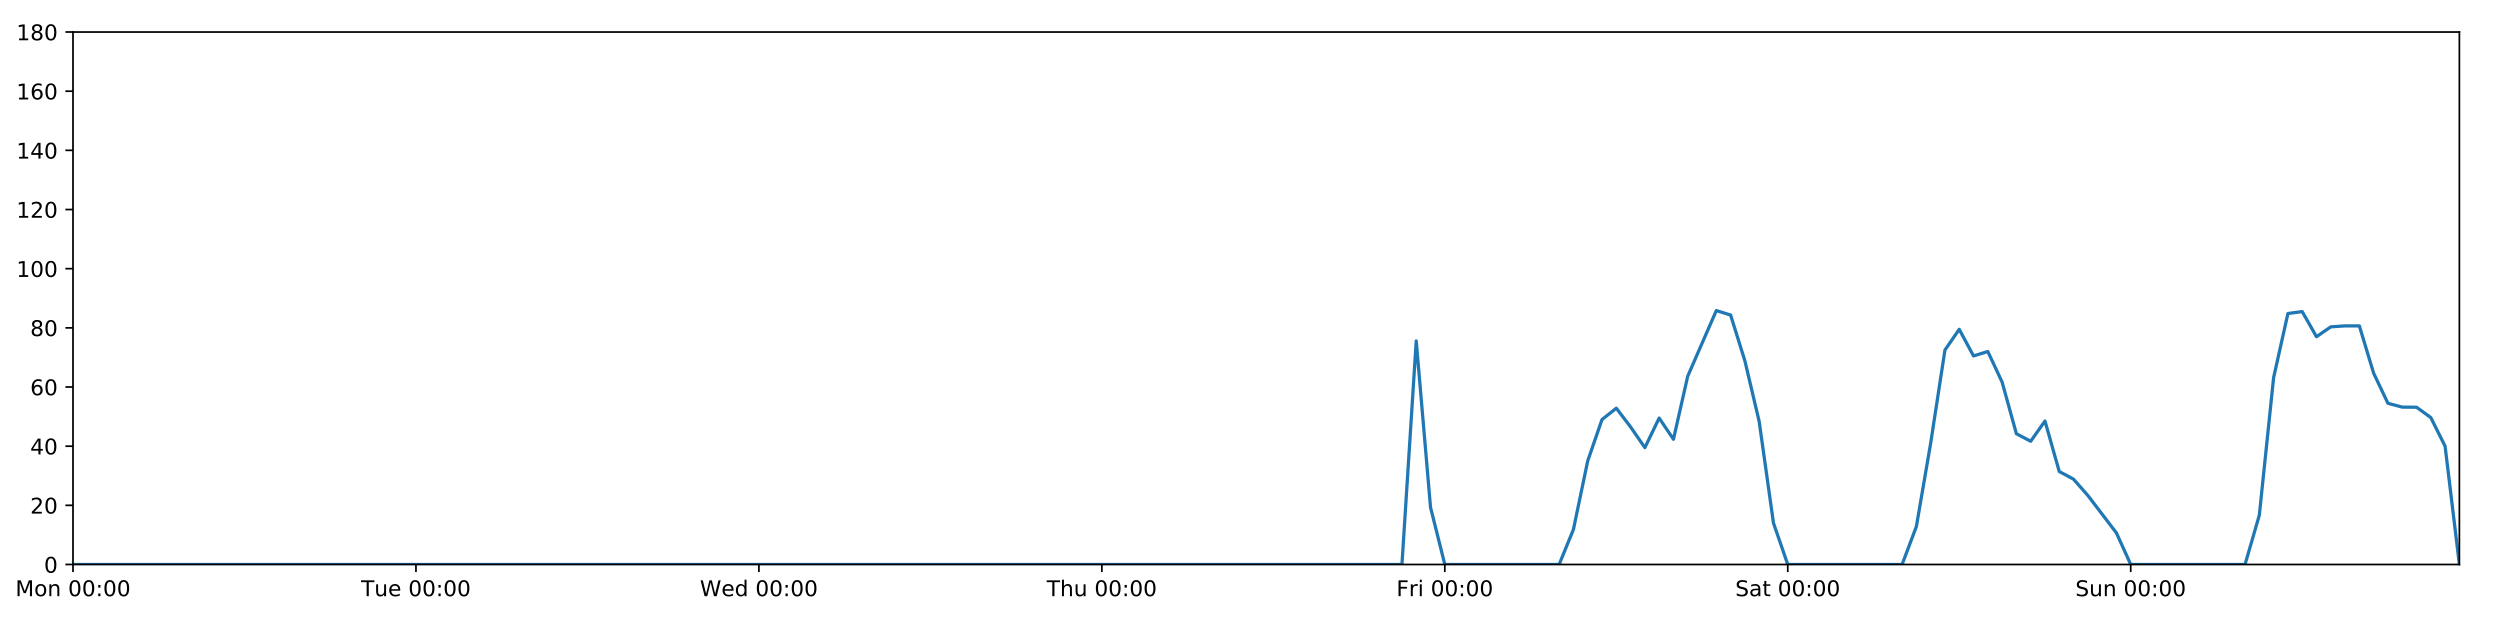
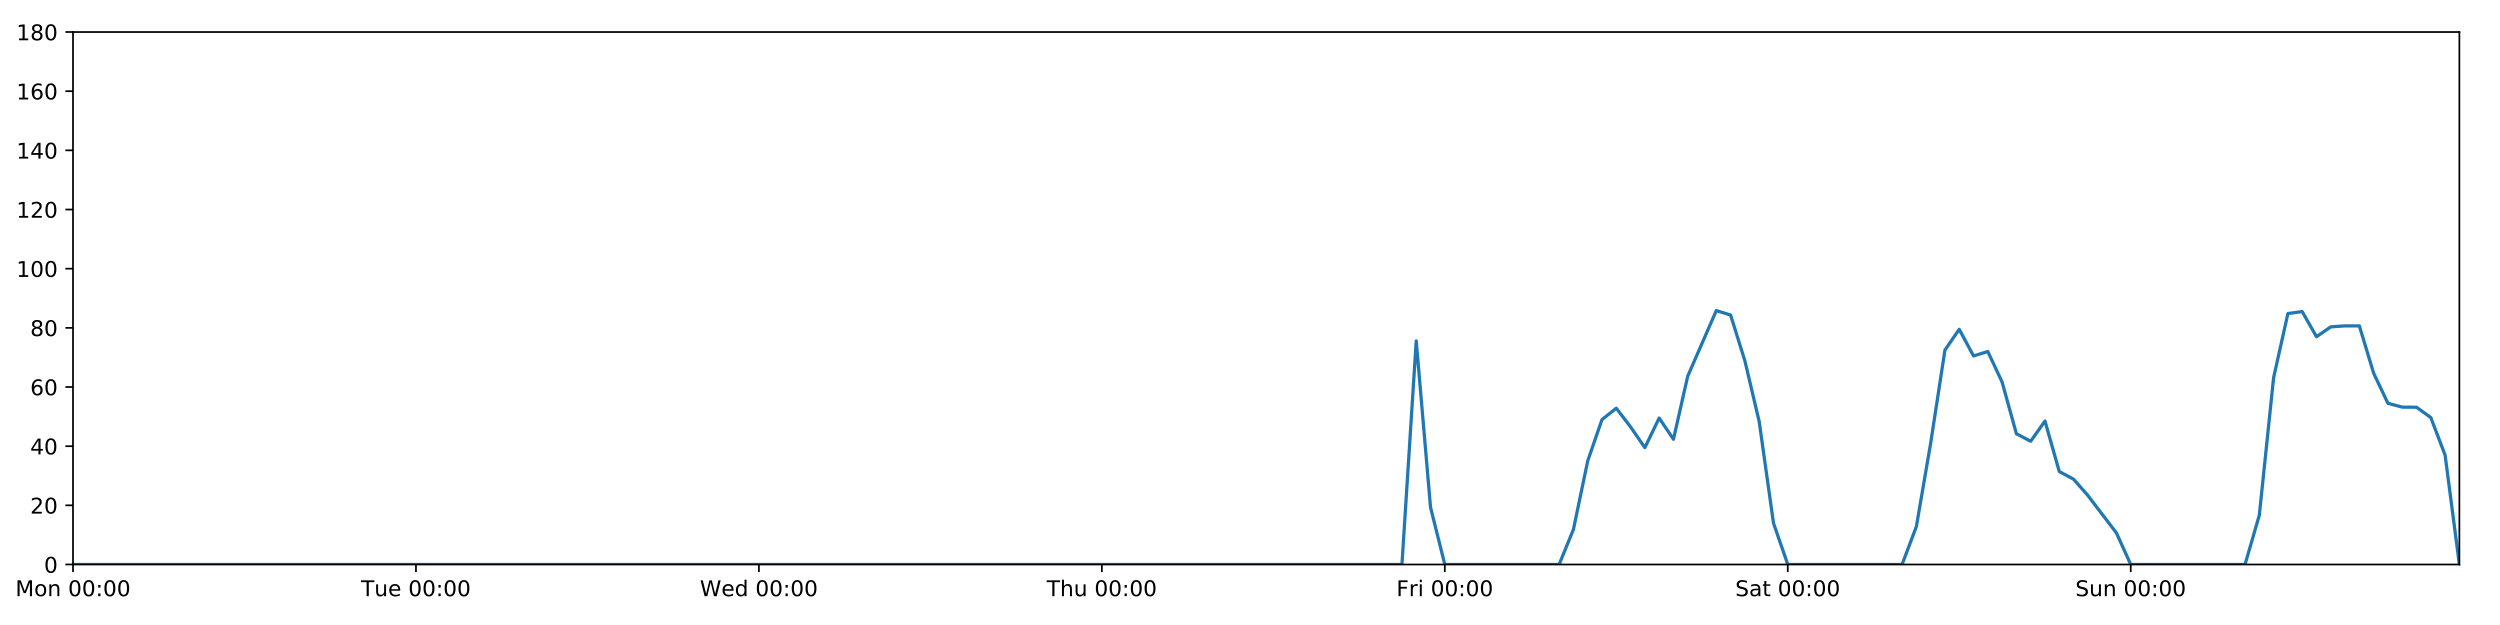
<svg xmlns="http://www.w3.org/2000/svg" xmlns:xlink="http://www.w3.org/1999/xlink" height="288pt" version="1.1" viewBox="0 0 1152 288" width="1152pt">
  <defs>
    <style type="text/css">
*{stroke-linecap:butt;stroke-linejoin:round;}
  </style>
  </defs>
  <g id="figure_1">
    <g id="patch_1">
      <path d="M 0 288  L 1152 288  L 1152 0  L 0 0  z " style="fill:#ffffff;" />
    </g>
    <g id="axes_1">
      <g id="patch_2">
        <path d="M 33.64 260.12  L 1133.28 260.12  L 1133.28 14.76  L 33.64 14.76  z " style="fill:#ffffff;" />
      </g>
      <g id="matplotlib.axis_1">
        <g id="xtick_1">
          <g id="line2d_1">
            <defs>
-               <path d="M 0 0  L 0 3.5  " id="m551f829d4c" style="stroke:#000000;stroke-width:0.8;" />
-             </defs>
-             <g>
-               <use style="stroke:#000000;stroke-width:0.8;" x="33.64" xlink:href="#m551f829d4c" y="260.12" />
+               <path d="M 0 0  L 0 3.5  " id="ma58effeaef" style="stroke:#000000;stroke-width:0.8;" />
+             </defs>
+             <g>
+               <use style="stroke:#000000;stroke-width:0.8;" x="33.64" xlink:href="#ma58effeaef" y="260.12" />
            </g>
          </g>
          <g id="text_1">
            <defs>
              <path d="M 9.812 72.906  L 24.516 72.906  L 43.109 23.297  L 61.812 72.906  L 76.516 72.906  L 76.516 0  L 66.891 0  L 66.891 64.016  L 48.094 14.016  L 38.188 14.016  L 19.391 64.016  L 19.391 0  L 9.812 0  z " id="DejaVuSans-77" />
              <path d="M 30.609 48.391  Q 23.391 48.391 19.188 42.75  Q 14.984 37.109 14.984 27.297  Q 14.984 17.484 19.156 11.844  Q 23.344 6.203 30.609 6.203  Q 37.797 6.203 41.984 11.859  Q 46.188 17.531 46.188 27.297  Q 46.188 37.016 41.984 42.703  Q 37.797 48.391 30.609 48.391  z M 30.609 56  Q 42.328 56 49.016 48.375  Q 55.719 40.766 55.719 27.297  Q 55.719 13.875 49.016 6.219  Q 42.328 -1.422 30.609 -1.422  Q 18.844 -1.422 12.172 6.219  Q 5.516 13.875 5.516 27.297  Q 5.516 40.766 12.172 48.375  Q 18.844 56 30.609 56  z " id="DejaVuSans-111" />
              <path d="M 54.891 33.016  L 54.891 0  L 45.906 0  L 45.906 32.719  Q 45.906 40.484 42.875 44.328  Q 39.844 48.188 33.797 48.188  Q 26.516 48.188 22.312 43.547  Q 18.109 38.922 18.109 30.906  L 18.109 0  L 9.078 0  L 9.078 54.688  L 18.109 54.688  L 18.109 46.188  Q 21.344 51.125 25.703 53.562  Q 30.078 56 35.797 56  Q 45.219 56 50.047 50.172  Q 54.891 44.344 54.891 33.016  z " id="DejaVuSans-110" />
              <path id="DejaVuSans-32" />
              <path d="M 31.781 66.406  Q 24.172 66.406 20.328 58.906  Q 16.5 51.422 16.5 36.375  Q 16.5 21.391 20.328 13.891  Q 24.172 6.391 31.781 6.391  Q 39.453 6.391 43.281 13.891  Q 47.125 21.391 47.125 36.375  Q 47.125 51.422 43.281 58.906  Q 39.453 66.406 31.781 66.406  z M 31.781 74.219  Q 44.047 74.219 50.516 64.516  Q 56.984 54.828 56.984 36.375  Q 56.984 17.969 50.516 8.266  Q 44.047 -1.422 31.781 -1.422  Q 19.531 -1.422 13.062 8.266  Q 6.594 17.969 6.594 36.375  Q 6.594 54.828 13.062 64.516  Q 19.531 74.219 31.781 74.219  z " id="DejaVuSans-48" />
              <path d="M 11.719 12.406  L 22.016 12.406  L 22.016 0  L 11.719 0  z M 11.719 51.703  L 22.016 51.703  L 22.016 39.312  L 11.719 39.312  z " id="DejaVuSans-58" />
            </defs>
            <g transform="translate(7.099375 274.7184)scale(0.1 -0.1)">
              <use xlink:href="#DejaVuSans-77" />
              <use x="86.279" xlink:href="#DejaVuSans-111" />
              <use x="147.461" xlink:href="#DejaVuSans-110" />
              <use x="210.84" xlink:href="#DejaVuSans-32" />
              <use x="242.627" xlink:href="#DejaVuSans-48" />
              <use x="306.25" xlink:href="#DejaVuSans-48" />
              <use x="369.873" xlink:href="#DejaVuSans-58" />
              <use x="403.564" xlink:href="#DejaVuSans-48" />
              <use x="467.188" xlink:href="#DejaVuSans-48" />
            </g>
          </g>
        </g>
        <g id="xtick_2">
          <g id="line2d_2">
            <g>
-               <use style="stroke:#000000;stroke-width:0.8;" x="191.672" xlink:href="#m551f829d4c" y="260.12" />
+               <use style="stroke:#000000;stroke-width:0.8;" x="191.672" xlink:href="#ma58effeaef" y="260.12" />
            </g>
          </g>
          <g id="text_2">
            <defs>
              <path d="M -0.297 72.906  L 61.375 72.906  L 61.375 64.594  L 35.5 64.594  L 35.5 0  L 25.594 0  L 25.594 64.594  L -0.297 64.594  z " id="DejaVuSans-84" />
              <path d="M 8.5 21.578  L 8.5 54.688  L 17.484 54.688  L 17.484 21.922  Q 17.484 14.156 20.5 10.266  Q 23.531 6.391 29.594 6.391  Q 36.859 6.391 41.078 11.031  Q 45.312 15.672 45.312 23.688  L 45.312 54.688  L 54.297 54.688  L 54.297 0  L 45.312 0  L 45.312 8.406  Q 42.047 3.422 37.719 1  Q 33.406 -1.422 27.688 -1.422  Q 18.266 -1.422 13.375 4.438  Q 8.5 10.297 8.5 21.578  z M 31.109 56  z " id="DejaVuSans-117" />
              <path d="M 56.203 29.594  L 56.203 25.203  L 14.891 25.203  Q 15.484 15.922 20.484 11.062  Q 25.484 6.203 34.422 6.203  Q 39.594 6.203 44.453 7.469  Q 49.312 8.734 54.109 11.281  L 54.109 2.781  Q 49.266 0.734 44.188 -0.344  Q 39.109 -1.422 33.891 -1.422  Q 20.797 -1.422 13.156 6.188  Q 5.516 13.812 5.516 26.812  Q 5.516 40.234 12.766 48.109  Q 20.016 56 32.328 56  Q 43.359 56 49.781 48.891  Q 56.203 41.797 56.203 29.594  z M 47.219 32.234  Q 47.125 39.594 43.094 43.984  Q 39.062 48.391 32.422 48.391  Q 24.906 48.391 20.391 44.141  Q 15.875 39.891 15.188 32.172  z " id="DejaVuSans-101" />
            </defs>
            <g transform="translate(166.3862 274.7184)scale(0.1 -0.1)">
              <use xlink:href="#DejaVuSans-84" />
              <use x="60.85" xlink:href="#DejaVuSans-117" />
              <use x="124.229" xlink:href="#DejaVuSans-101" />
              <use x="185.752" xlink:href="#DejaVuSans-32" />
              <use x="217.539" xlink:href="#DejaVuSans-48" />
              <use x="281.162" xlink:href="#DejaVuSans-48" />
              <use x="344.785" xlink:href="#DejaVuSans-58" />
              <use x="378.477" xlink:href="#DejaVuSans-48" />
              <use x="442.1" xlink:href="#DejaVuSans-48" />
            </g>
          </g>
        </g>
        <g id="xtick_3">
          <g id="line2d_3">
            <g>
-               <use style="stroke:#000000;stroke-width:0.8;" x="349.704" xlink:href="#m551f829d4c" y="260.12" />
+               <use style="stroke:#000000;stroke-width:0.8;" x="349.704" xlink:href="#ma58effeaef" y="260.12" />
            </g>
          </g>
          <g id="text_3">
            <defs>
              <path d="M 3.328 72.906  L 13.281 72.906  L 28.609 11.281  L 43.891 72.906  L 54.984 72.906  L 70.312 11.281  L 85.594 72.906  L 95.609 72.906  L 77.297 0  L 64.891 0  L 49.516 63.281  L 33.984 0  L 21.578 0  z " id="DejaVuSans-87" />
              <path d="M 45.406 46.391  L 45.406 75.984  L 54.391 75.984  L 54.391 0  L 45.406 0  L 45.406 8.203  Q 42.578 3.328 38.25 0.953  Q 33.938 -1.422 27.875 -1.422  Q 17.969 -1.422 11.734 6.484  Q 5.516 14.406 5.516 27.297  Q 5.516 40.188 11.734 48.094  Q 17.969 56 27.875 56  Q 33.938 56 38.25 53.625  Q 42.578 51.266 45.406 46.391  z M 14.797 27.297  Q 14.797 17.391 18.875 11.75  Q 22.953 6.109 30.078 6.109  Q 37.203 6.109 41.297 11.75  Q 45.406 17.391 45.406 27.297  Q 45.406 37.203 41.297 42.844  Q 37.203 48.484 30.078 48.484  Q 22.953 48.484 18.875 42.844  Q 14.797 37.203 14.797 27.297  z " id="DejaVuSans-100" />
            </defs>
            <g transform="translate(322.5151 274.7184)scale(0.1 -0.1)">
              <use xlink:href="#DejaVuSans-87" />
              <use x="98.799" xlink:href="#DejaVuSans-101" />
              <use x="160.322" xlink:href="#DejaVuSans-100" />
              <use x="223.799" xlink:href="#DejaVuSans-32" />
              <use x="255.586" xlink:href="#DejaVuSans-48" />
              <use x="319.209" xlink:href="#DejaVuSans-48" />
              <use x="382.832" xlink:href="#DejaVuSans-58" />
              <use x="416.523" xlink:href="#DejaVuSans-48" />
              <use x="480.146" xlink:href="#DejaVuSans-48" />
            </g>
          </g>
        </g>
        <g id="xtick_4">
          <g id="line2d_4">
            <g>
-               <use style="stroke:#000000;stroke-width:0.8;" x="507.736" xlink:href="#m551f829d4c" y="260.12" />
+               <use style="stroke:#000000;stroke-width:0.8;" x="507.736" xlink:href="#ma58effeaef" y="260.12" />
            </g>
          </g>
          <g id="text_4">
            <defs>
              <path d="M 54.891 33.016  L 54.891 0  L 45.906 0  L 45.906 32.719  Q 45.906 40.484 42.875 44.328  Q 39.844 48.188 33.797 48.188  Q 26.516 48.188 22.312 43.547  Q 18.109 38.922 18.109 30.906  L 18.109 0  L 9.078 0  L 9.078 75.984  L 18.109 75.984  L 18.109 46.188  Q 21.344 51.125 25.703 53.562  Q 30.078 56 35.797 56  Q 45.219 56 50.047 50.172  Q 54.891 44.344 54.891 33.016  z " id="DejaVuSans-104" />
            </defs>
            <g transform="translate(482.3464 274.7184)scale(0.1 -0.1)">
              <use xlink:href="#DejaVuSans-84" />
              <use x="61.084" xlink:href="#DejaVuSans-104" />
              <use x="124.463" xlink:href="#DejaVuSans-117" />
              <use x="187.842" xlink:href="#DejaVuSans-32" />
              <use x="219.629" xlink:href="#DejaVuSans-48" />
              <use x="283.252" xlink:href="#DejaVuSans-48" />
              <use x="346.875" xlink:href="#DejaVuSans-58" />
              <use x="380.566" xlink:href="#DejaVuSans-48" />
              <use x="444.189" xlink:href="#DejaVuSans-48" />
            </g>
          </g>
        </g>
        <g id="xtick_5">
          <g id="line2d_5">
            <g>
-               <use style="stroke:#000000;stroke-width:0.8;" x="665.768" xlink:href="#m551f829d4c" y="260.12" />
+               <use style="stroke:#000000;stroke-width:0.8;" x="665.768" xlink:href="#ma58effeaef" y="260.12" />
            </g>
          </g>
          <g id="text_5">
            <defs>
              <path d="M 9.812 72.906  L 51.703 72.906  L 51.703 64.594  L 19.672 64.594  L 19.672 43.109  L 48.578 43.109  L 48.578 34.812  L 19.672 34.812  L 19.672 0  L 9.812 0  z " id="DejaVuSans-70" />
              <path d="M 41.109 46.297  Q 39.594 47.172 37.812 47.578  Q 36.031 48 33.891 48  Q 26.266 48 22.188 43.047  Q 18.109 38.094 18.109 28.812  L 18.109 0  L 9.078 0  L 9.078 54.688  L 18.109 54.688  L 18.109 46.188  Q 20.953 51.172 25.484 53.578  Q 30.031 56 36.531 56  Q 37.453 56 38.578 55.875  Q 39.703 55.766 41.062 55.516  z " id="DejaVuSans-114" />
              <path d="M 9.422 54.688  L 18.406 54.688  L 18.406 0  L 9.422 0  z M 9.422 75.984  L 18.406 75.984  L 18.406 64.594  L 9.422 64.594  z " id="DejaVuSans-105" />
            </defs>
            <g transform="translate(643.4551 274.7184)scale(0.1 -0.1)">
              <use xlink:href="#DejaVuSans-70" />
              <use x="57.41" xlink:href="#DejaVuSans-114" />
              <use x="98.523" xlink:href="#DejaVuSans-105" />
              <use x="126.307" xlink:href="#DejaVuSans-32" />
              <use x="158.094" xlink:href="#DejaVuSans-48" />
              <use x="221.717" xlink:href="#DejaVuSans-48" />
              <use x="285.34" xlink:href="#DejaVuSans-58" />
              <use x="319.031" xlink:href="#DejaVuSans-48" />
              <use x="382.654" xlink:href="#DejaVuSans-48" />
            </g>
          </g>
        </g>
        <g id="xtick_6">
          <g id="line2d_6">
            <g>
-               <use style="stroke:#000000;stroke-width:0.8;" x="823.8" xlink:href="#m551f829d4c" y="260.12" />
+               <use style="stroke:#000000;stroke-width:0.8;" x="823.8" xlink:href="#ma58effeaef" y="260.12" />
            </g>
          </g>
          <g id="text_6">
            <defs>
              <path d="M 53.516 70.516  L 53.516 60.891  Q 47.906 63.578 42.922 64.891  Q 37.938 66.219 33.297 66.219  Q 25.25 66.219 20.875 63.094  Q 16.5 59.969 16.5 54.203  Q 16.5 49.359 19.406 46.891  Q 22.312 44.438 30.422 42.922  L 36.375 41.703  Q 47.406 39.594 52.656 34.297  Q 57.906 29 57.906 20.125  Q 57.906 9.516 50.797 4.047  Q 43.703 -1.422 29.984 -1.422  Q 24.812 -1.422 18.969 -0.25  Q 13.141 0.922 6.891 3.219  L 6.891 13.375  Q 12.891 10.016 18.656 8.297  Q 24.422 6.594 29.984 6.594  Q 38.422 6.594 43.016 9.906  Q 47.609 13.234 47.609 19.391  Q 47.609 24.75 44.312 27.781  Q 41.016 30.812 33.5 32.328  L 27.484 33.5  Q 16.453 35.688 11.516 40.375  Q 6.594 45.062 6.594 53.422  Q 6.594 63.094 13.406 68.656  Q 20.219 74.219 32.172 74.219  Q 37.312 74.219 42.625 73.281  Q 47.953 72.359 53.516 70.516  z " id="DejaVuSans-83" />
              <path d="M 34.281 27.484  Q 23.391 27.484 19.188 25  Q 14.984 22.516 14.984 16.5  Q 14.984 11.719 18.141 8.906  Q 21.297 6.109 26.703 6.109  Q 34.188 6.109 38.703 11.406  Q 43.219 16.703 43.219 25.484  L 43.219 27.484  z M 52.203 31.203  L 52.203 0  L 43.219 0  L 43.219 8.297  Q 40.141 3.328 35.547 0.953  Q 30.953 -1.422 24.312 -1.422  Q 15.922 -1.422 10.953 3.297  Q 6 8.016 6 15.922  Q 6 25.141 12.172 29.828  Q 18.359 34.516 30.609 34.516  L 43.219 34.516  L 43.219 35.406  Q 43.219 41.609 39.141 45  Q 35.062 48.391 27.688 48.391  Q 23 48.391 18.547 47.266  Q 14.109 46.141 10.016 43.891  L 10.016 52.203  Q 14.938 54.109 19.578 55.047  Q 24.219 56 28.609 56  Q 40.484 56 46.344 49.844  Q 52.203 43.703 52.203 31.203  z " id="DejaVuSans-97" />
              <path d="M 18.312 70.219  L 18.312 54.688  L 36.812 54.688  L 36.812 47.703  L 18.312 47.703  L 18.312 18.016  Q 18.312 11.328 20.141 9.422  Q 21.969 7.516 27.594 7.516  L 36.812 7.516  L 36.812 0  L 27.594 0  Q 17.188 0 13.234 3.875  Q 9.281 7.766 9.281 18.016  L 9.281 47.703  L 2.688 47.703  L 2.688 54.688  L 9.281 54.688  L 9.281 70.219  z " id="DejaVuSans-116" />
            </defs>
            <g transform="translate(799.6036 274.7184)scale(0.1 -0.1)">
              <use xlink:href="#DejaVuSans-83" />
              <use x="63.477" xlink:href="#DejaVuSans-97" />
              <use x="124.756" xlink:href="#DejaVuSans-116" />
              <use x="163.965" xlink:href="#DejaVuSans-32" />
              <use x="195.752" xlink:href="#DejaVuSans-48" />
              <use x="259.375" xlink:href="#DejaVuSans-48" />
              <use x="322.998" xlink:href="#DejaVuSans-58" />
              <use x="356.689" xlink:href="#DejaVuSans-48" />
              <use x="420.312" xlink:href="#DejaVuSans-48" />
            </g>
          </g>
        </g>
        <g id="xtick_7">
          <g id="line2d_7">
            <g>
-               <use style="stroke:#000000;stroke-width:0.8;" x="981.833" xlink:href="#m551f829d4c" y="260.12" />
+               <use style="stroke:#000000;stroke-width:0.8;" x="981.833" xlink:href="#ma58effeaef" y="260.12" />
            </g>
          </g>
          <g id="text_7">
            <g transform="translate(956.3224 274.7184)scale(0.1 -0.1)">
              <use xlink:href="#DejaVuSans-83" />
              <use x="63.477" xlink:href="#DejaVuSans-117" />
              <use x="126.855" xlink:href="#DejaVuSans-110" />
              <use x="190.234" xlink:href="#DejaVuSans-32" />
              <use x="222.021" xlink:href="#DejaVuSans-48" />
              <use x="285.645" xlink:href="#DejaVuSans-48" />
              <use x="349.268" xlink:href="#DejaVuSans-58" />
              <use x="382.959" xlink:href="#DejaVuSans-48" />
              <use x="446.582" xlink:href="#DejaVuSans-48" />
            </g>
          </g>
        </g>
      </g>
      <g id="matplotlib.axis_2">
        <g id="ytick_1">
          <g id="line2d_8">
            <defs>
-               <path d="M 0 0  L -3.5 0  " id="m5df97d0d83" style="stroke:#000000;stroke-width:0.8;" />
-             </defs>
-             <g>
-               <use style="stroke:#000000;stroke-width:0.8;" x="33.64" xlink:href="#m5df97d0d83" y="260.12" />
+               <path d="M 0 0  L -3.5 0  " id="m77c6153029" style="stroke:#000000;stroke-width:0.8;" />
+             </defs>
+             <g>
+               <use style="stroke:#000000;stroke-width:0.8;" x="33.64" xlink:href="#m77c6153029" y="260.12" />
            </g>
          </g>
          <g id="text_8">
            <g transform="translate(20.2775 263.9192)scale(0.1 -0.1)">
              <use xlink:href="#DejaVuSans-48" />
            </g>
          </g>
        </g>
        <g id="ytick_2">
          <g id="line2d_9">
            <g>
-               <use style="stroke:#000000;stroke-width:0.8;" x="33.64" xlink:href="#m5df97d0d83" y="232.858" />
+               <use style="stroke:#000000;stroke-width:0.8;" x="33.64" xlink:href="#m77c6153029" y="232.858" />
            </g>
          </g>
          <g id="text_9">
            <defs>
              <path d="M 19.188 8.297  L 53.609 8.297  L 53.609 0  L 7.328 0  L 7.328 8.297  Q 12.938 14.109 22.625 23.891  Q 32.328 33.688 34.812 36.531  Q 39.547 41.844 41.422 45.531  Q 43.312 49.219 43.312 52.781  Q 43.312 58.594 39.234 62.25  Q 35.156 65.922 28.609 65.922  Q 23.969 65.922 18.812 64.312  Q 13.672 62.703 7.812 59.422  L 7.812 69.391  Q 13.766 71.781 18.938 73  Q 24.125 74.219 28.422 74.219  Q 39.75 74.219 46.484 68.547  Q 53.219 62.891 53.219 53.422  Q 53.219 48.922 51.531 44.891  Q 49.859 40.875 45.406 35.406  Q 44.188 33.984 37.641 27.219  Q 31.109 20.453 19.188 8.297  z " id="DejaVuSans-50" />
            </defs>
            <g transform="translate(13.915 236.657)scale(0.1 -0.1)">
              <use xlink:href="#DejaVuSans-50" />
              <use x="63.623" xlink:href="#DejaVuSans-48" />
            </g>
          </g>
        </g>
        <g id="ytick_3">
          <g id="line2d_10">
            <g>
-               <use style="stroke:#000000;stroke-width:0.8;" x="33.64" xlink:href="#m5df97d0d83" y="205.596" />
+               <use style="stroke:#000000;stroke-width:0.8;" x="33.64" xlink:href="#m77c6153029" y="205.596" />
            </g>
          </g>
          <g id="text_10">
            <defs>
              <path d="M 37.797 64.312  L 12.891 25.391  L 37.797 25.391  z M 35.203 72.906  L 47.609 72.906  L 47.609 25.391  L 58.016 25.391  L 58.016 17.188  L 47.609 17.188  L 47.609 0  L 37.797 0  L 37.797 17.188  L 4.891 17.188  L 4.891 26.703  z " id="DejaVuSans-52" />
            </defs>
            <g transform="translate(13.915 209.3948)scale(0.1 -0.1)">
              <use xlink:href="#DejaVuSans-52" />
              <use x="63.623" xlink:href="#DejaVuSans-48" />
            </g>
          </g>
        </g>
        <g id="ytick_4">
          <g id="line2d_11">
            <g>
-               <use style="stroke:#000000;stroke-width:0.8;" x="33.64" xlink:href="#m5df97d0d83" y="178.333" />
+               <use style="stroke:#000000;stroke-width:0.8;" x="33.64" xlink:href="#m77c6153029" y="178.333" />
            </g>
          </g>
          <g id="text_11">
            <defs>
              <path d="M 33.016 40.375  Q 26.375 40.375 22.484 35.828  Q 18.609 31.297 18.609 23.391  Q 18.609 15.531 22.484 10.953  Q 26.375 6.391 33.016 6.391  Q 39.656 6.391 43.531 10.953  Q 47.406 15.531 47.406 23.391  Q 47.406 31.297 43.531 35.828  Q 39.656 40.375 33.016 40.375  z M 52.594 71.297  L 52.594 62.312  Q 48.875 64.062 45.094 64.984  Q 41.312 65.922 37.594 65.922  Q 27.828 65.922 22.672 59.328  Q 17.531 52.734 16.797 39.406  Q 19.672 43.656 24.016 45.922  Q 28.375 48.188 33.594 48.188  Q 44.578 48.188 50.953 41.516  Q 57.328 34.859 57.328 23.391  Q 57.328 12.156 50.688 5.359  Q 44.047 -1.422 33.016 -1.422  Q 20.359 -1.422 13.672 8.266  Q 6.984 17.969 6.984 36.375  Q 6.984 53.656 15.188 63.938  Q 23.391 74.219 37.203 74.219  Q 40.922 74.219 44.703 73.484  Q 48.484 72.75 52.594 71.297  z " id="DejaVuSans-54" />
            </defs>
            <g transform="translate(13.915 182.1326)scale(0.1 -0.1)">
              <use xlink:href="#DejaVuSans-54" />
              <use x="63.623" xlink:href="#DejaVuSans-48" />
            </g>
          </g>
        </g>
        <g id="ytick_5">
          <g id="line2d_12">
            <g>
-               <use style="stroke:#000000;stroke-width:0.8;" x="33.64" xlink:href="#m5df97d0d83" y="151.071" />
+               <use style="stroke:#000000;stroke-width:0.8;" x="33.64" xlink:href="#m77c6153029" y="151.071" />
            </g>
          </g>
          <g id="text_12">
            <defs>
              <path d="M 31.781 34.625  Q 24.75 34.625 20.719 30.859  Q 16.703 27.094 16.703 20.516  Q 16.703 13.922 20.719 10.156  Q 24.75 6.391 31.781 6.391  Q 38.812 6.391 42.859 10.172  Q 46.922 13.969 46.922 20.516  Q 46.922 27.094 42.891 30.859  Q 38.875 34.625 31.781 34.625  z M 21.922 38.812  Q 15.578 40.375 12.031 44.719  Q 8.5 49.078 8.5 55.328  Q 8.5 64.062 14.719 69.141  Q 20.953 74.219 31.781 74.219  Q 42.672 74.219 48.875 69.141  Q 55.078 64.062 55.078 55.328  Q 55.078 49.078 51.531 44.719  Q 48 40.375 41.703 38.812  Q 48.828 37.156 52.797 32.312  Q 56.781 27.484 56.781 20.516  Q 56.781 9.906 50.312 4.234  Q 43.844 -1.422 31.781 -1.422  Q 19.734 -1.422 13.25 4.234  Q 6.781 9.906 6.781 20.516  Q 6.781 27.484 10.781 32.312  Q 14.797 37.156 21.922 38.812  z M 18.312 54.391  Q 18.312 48.734 21.844 45.562  Q 25.391 42.391 31.781 42.391  Q 38.141 42.391 41.719 45.562  Q 45.312 48.734 45.312 54.391  Q 45.312 60.062 41.719 63.234  Q 38.141 66.406 31.781 66.406  Q 25.391 66.406 21.844 63.234  Q 18.312 60.062 18.312 54.391  z " id="DejaVuSans-56" />
            </defs>
            <g transform="translate(13.915 154.8703)scale(0.1 -0.1)">
              <use xlink:href="#DejaVuSans-56" />
              <use x="63.623" xlink:href="#DejaVuSans-48" />
            </g>
          </g>
        </g>
        <g id="ytick_6">
          <g id="line2d_13">
            <g>
-               <use style="stroke:#000000;stroke-width:0.8;" x="33.64" xlink:href="#m5df97d0d83" y="123.809" />
+               <use style="stroke:#000000;stroke-width:0.8;" x="33.64" xlink:href="#m77c6153029" y="123.809" />
            </g>
          </g>
          <g id="text_13">
            <defs>
              <path d="M 12.406 8.297  L 28.516 8.297  L 28.516 63.922  L 10.984 60.406  L 10.984 69.391  L 28.422 72.906  L 38.281 72.906  L 38.281 8.297  L 54.391 8.297  L 54.391 0  L 12.406 0  z " id="DejaVuSans-49" />
            </defs>
            <g transform="translate(7.5525 127.6081)scale(0.1 -0.1)">
              <use xlink:href="#DejaVuSans-49" />
              <use x="63.623" xlink:href="#DejaVuSans-48" />
              <use x="127.246" xlink:href="#DejaVuSans-48" />
            </g>
          </g>
        </g>
        <g id="ytick_7">
          <g id="line2d_14">
            <g>
-               <use style="stroke:#000000;stroke-width:0.8;" x="33.64" xlink:href="#m5df97d0d83" y="96.547" />
+               <use style="stroke:#000000;stroke-width:0.8;" x="33.64" xlink:href="#m77c6153029" y="96.547" />
            </g>
          </g>
          <g id="text_14">
            <g transform="translate(7.5525 100.3459)scale(0.1 -0.1)">
              <use xlink:href="#DejaVuSans-49" />
              <use x="63.623" xlink:href="#DejaVuSans-50" />
              <use x="127.246" xlink:href="#DejaVuSans-48" />
            </g>
          </g>
        </g>
        <g id="ytick_8">
          <g id="line2d_15">
            <g>
-               <use style="stroke:#000000;stroke-width:0.8;" x="33.64" xlink:href="#m5df97d0d83" y="69.284" />
+               <use style="stroke:#000000;stroke-width:0.8;" x="33.64" xlink:href="#m77c6153029" y="69.284" />
            </g>
          </g>
          <g id="text_15">
            <g transform="translate(7.5525 73.08366)scale(0.1 -0.1)">
              <use xlink:href="#DejaVuSans-49" />
              <use x="63.623" xlink:href="#DejaVuSans-52" />
              <use x="127.246" xlink:href="#DejaVuSans-48" />
            </g>
          </g>
        </g>
        <g id="ytick_9">
          <g id="line2d_16">
            <g>
-               <use style="stroke:#000000;stroke-width:0.8;" x="33.64" xlink:href="#m5df97d0d83" y="42.022" />
+               <use style="stroke:#000000;stroke-width:0.8;" x="33.64" xlink:href="#m77c6153029" y="42.022" />
            </g>
          </g>
          <g id="text_16">
            <g transform="translate(7.5525 45.82144)scale(0.1 -0.1)">
              <use xlink:href="#DejaVuSans-49" />
              <use x="63.623" xlink:href="#DejaVuSans-54" />
              <use x="127.246" xlink:href="#DejaVuSans-48" />
            </g>
          </g>
        </g>
        <g id="ytick_10">
          <g id="line2d_17">
            <g>
-               <use style="stroke:#000000;stroke-width:0.8;" x="33.64" xlink:href="#m5df97d0d83" y="14.76" />
+               <use style="stroke:#000000;stroke-width:0.8;" x="33.64" xlink:href="#m77c6153029" y="14.76" />
            </g>
          </g>
          <g id="text_17">
            <g transform="translate(7.5525 18.55922)scale(0.1 -0.1)">
              <use xlink:href="#DejaVuSans-49" />
              <use x="63.623" xlink:href="#DejaVuSans-56" />
              <use x="127.246" xlink:href="#DejaVuSans-48" />
            </g>
          </g>
        </g>
      </g>
      <g id="line2d_18">
-         <path clip-path="url(#p149b242cde)" d="M 33.64 260.12  L 646.014 260.12  L 652.599 157.108  L 659.184 233.767  L 665.768 260.12  L 718.446 260.12  L 725.03 243.99  L 731.615 212.411  L 738.2 193.328  L 744.784 188.102  L 751.369 196.735  L 757.954 206.277  L 764.538 192.646  L 771.123 202.415  L 777.708 173.335  L 790.877 143.12  L 797.462 145.164  L 804.046 166.293  L 810.631 194.236  L 817.216 241.036  L 823.8 260.12  L 876.478 260.12  L 883.063 242.627  L 889.647 204.232  L 896.232 161.294  L 902.817 151.753  L 909.401 164.021  L 915.986 161.976  L 922.571 176.061  L 929.155 199.87  L 935.74 203.324  L 942.325 194.009  L 948.909 217.279  L 955.494 220.817  L 962.079 228.314  L 975.248 245.58  L 981.833 260.12  L 1034.51 260.12  L 1041.095 237.401  L 1047.679 174.017  L 1054.264 144.483  L 1060.849 143.574  L 1067.433 155.16  L 1074.018 150.617  L 1080.603 150.162  L 1087.187 150.162  L 1093.772 171.972  L 1100.357 185.83  L 1106.941 187.602  L 1113.526 187.648  L 1120.111 192.419  L 1126.695 205.596  L 1133.28 260.12  L 1133.28 260.12  " style="fill:none;stroke:#1f77b4;stroke-linecap:square;stroke-width:1.5;" />
+         <path clip-path="url(#pdf6a08c536)" d="M 33.64 260.12  L 646.014 260.12  L 652.599 157.108  L 659.184 233.767  L 665.768 260.12  L 718.446 260.12  L 725.03 243.99  L 731.615 212.411  L 738.2 193.328  L 744.784 188.102  L 751.369 196.735  L 757.954 206.277  L 764.538 192.646  L 771.123 202.415  L 777.708 173.335  L 790.877 143.12  L 797.462 145.164  L 804.046 166.293  L 810.631 194.236  L 817.216 241.036  L 823.8 260.12  L 876.478 260.12  L 883.063 242.627  L 889.647 204.232  L 896.232 161.294  L 902.817 151.753  L 909.401 164.021  L 915.986 161.976  L 922.571 176.061  L 929.155 199.87  L 935.74 203.324  L 942.325 194.009  L 948.909 217.279  L 955.494 220.817  L 962.079 228.314  L 975.248 245.58  L 981.833 260.12  L 1034.51 260.12  L 1041.095 237.401  L 1047.679 174.017  L 1054.264 144.483  L 1060.849 143.574  L 1067.433 155.16  L 1074.018 150.617  L 1080.603 150.162  L 1087.187 150.162  L 1093.772 171.972  L 1100.357 185.83  L 1106.941 187.602  L 1113.526 187.648  L 1120.111 192.419  L 1126.695 209.685  L 1133.28 260.12  L 1133.28 260.12  " style="fill:none;stroke:#1f77b4;stroke-linecap:square;stroke-width:1.5;" />
      </g>
      <g id="patch_3">
        <path d="M 33.64 260.12  L 33.64 14.76  " style="fill:none;stroke:#000000;stroke-linecap:square;stroke-linejoin:miter;stroke-width:0.8;" />
      </g>
      <g id="patch_4">
        <path d="M 1133.28 260.12  L 1133.28 14.76  " style="fill:none;stroke:#000000;stroke-linecap:square;stroke-linejoin:miter;stroke-width:0.8;" />
      </g>
      <g id="patch_5">
        <path d="M 33.64 260.12  L 1133.28 260.12  " style="fill:none;stroke:#000000;stroke-linecap:square;stroke-linejoin:miter;stroke-width:0.8;" />
      </g>
      <g id="patch_6">
        <path d="M 33.64 14.76  L 1133.28 14.76  " style="fill:none;stroke:#000000;stroke-linecap:square;stroke-linejoin:miter;stroke-width:0.8;" />
      </g>
    </g>
  </g>
  <defs>
-     <clipPath id="p149b242cde">
+     <clipPath id="pdf6a08c536">
      <rect height="245.36" width="1099.64" x="33.64" y="14.76" />
    </clipPath>
  </defs>
</svg>
